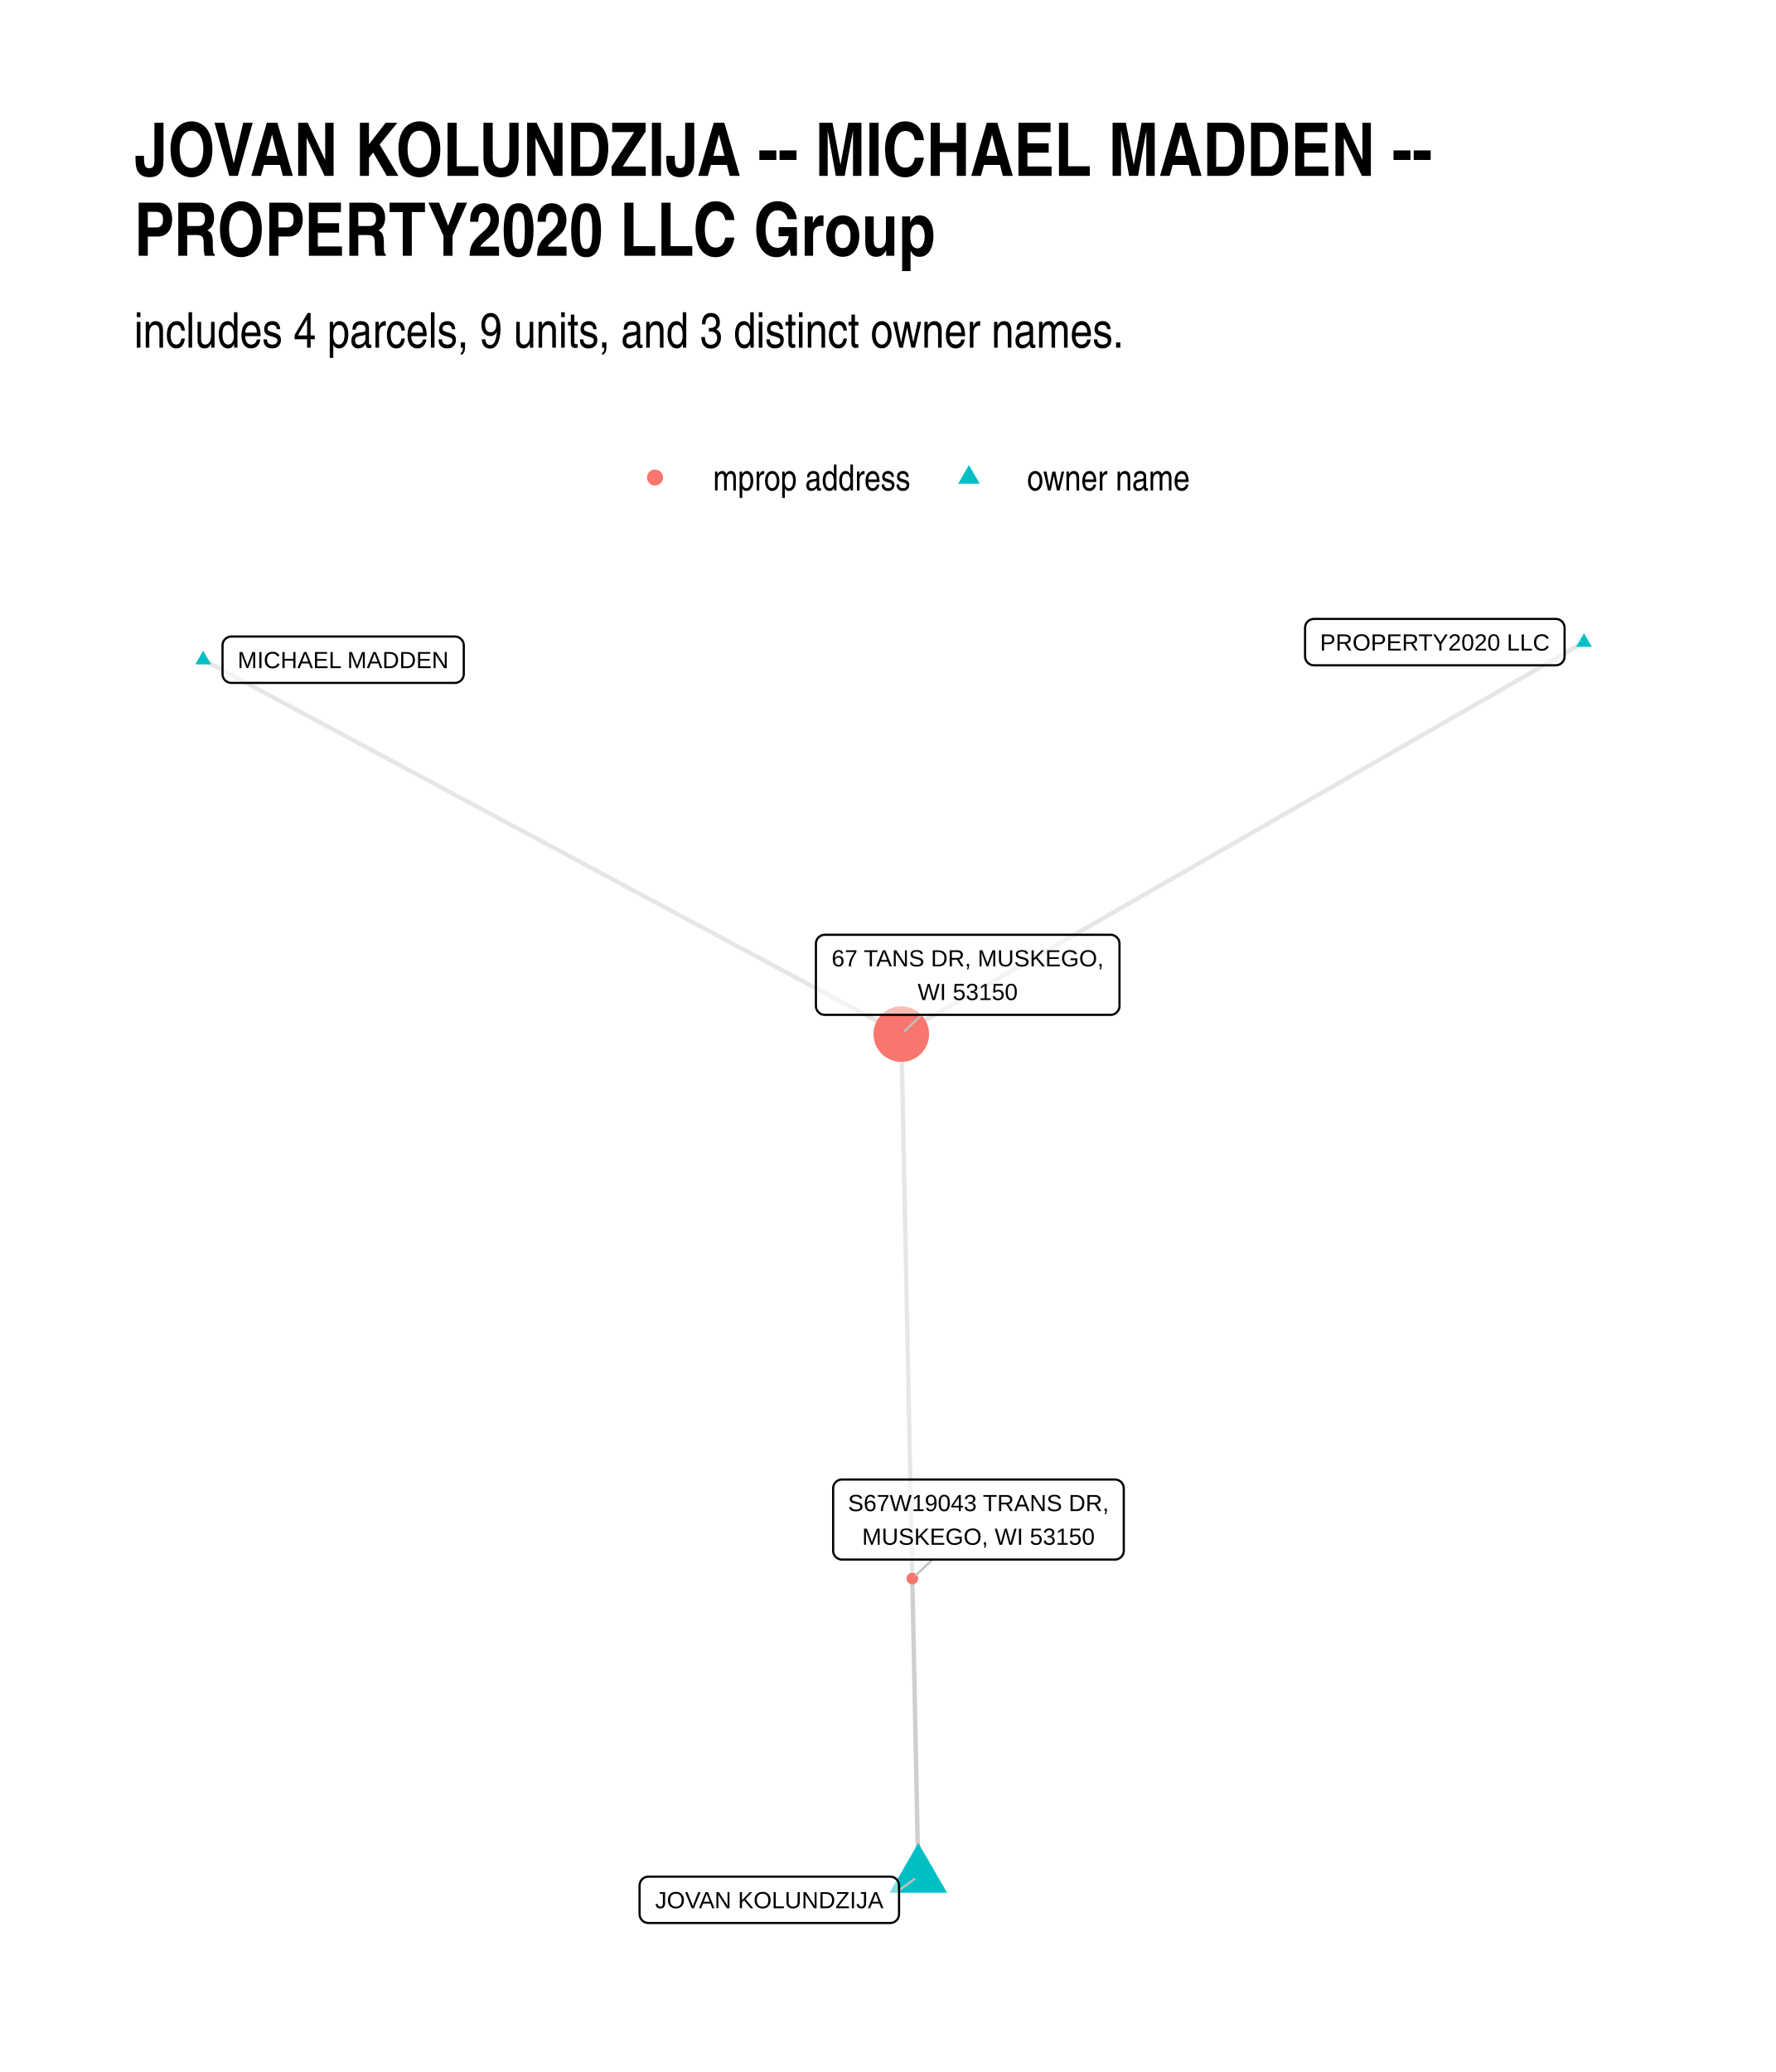
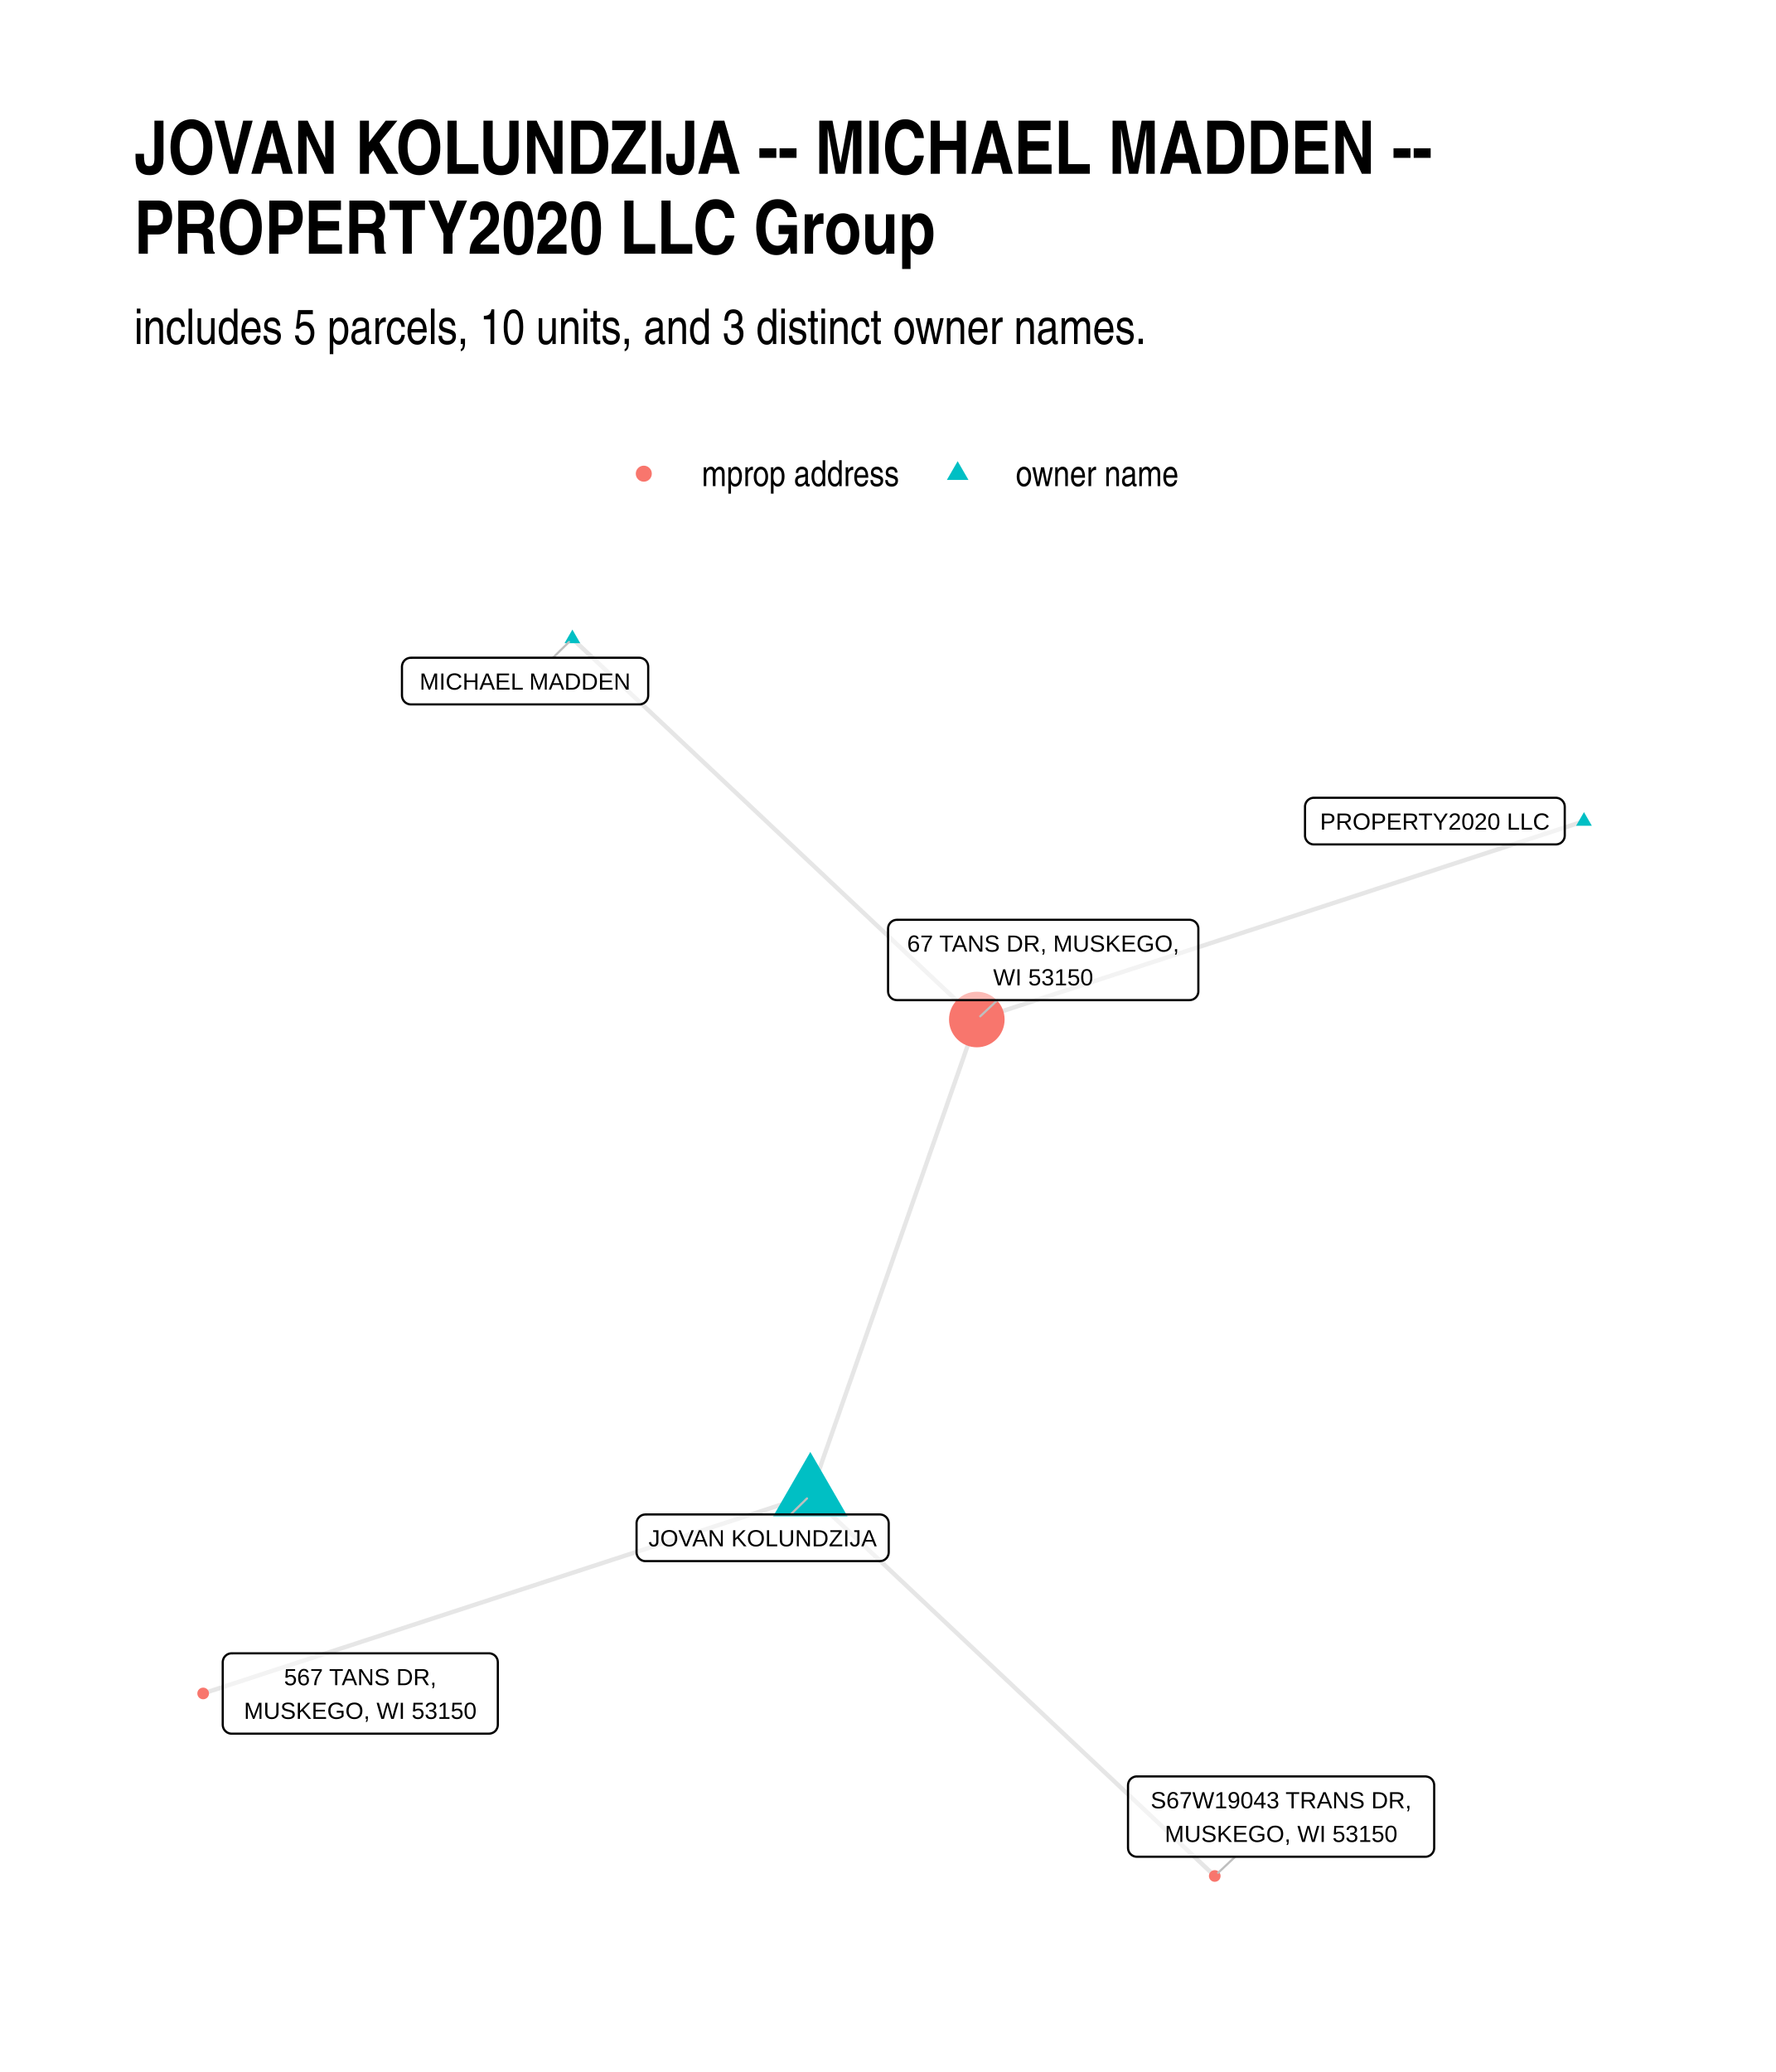
<svg xmlns="http://www.w3.org/2000/svg" width="576" height="672" class="svglite" viewBox="0 0 432 504">
  <defs>
-     <style>.svglite line,.svglite polyline,.svglite polygon,.svglite path,.svglite circle{fill:none;stroke:#000000;stroke-linecap:round;stroke-linejoin:round;stroke-miterlimit:10.00}</style>
+     <style>.svglite line,.svglite polyline,.svglite polygon,.svglite path,.svglite circle{fill:none;stroke:#000000;stroke-linecap:round;stroke-linejoin:round;stroke-miterlimit:10.00}.svglite text{white-space:pre}</style>
  </defs>
  <rect width="100%" height="100%" style="stroke-linecap:round;stroke-linejoin:round;stroke-miterlimit:10.00;stroke:none;fill:#FFFFFF" />
  <defs>
    <clipPath id="cpMC4wMHw0MzIuMDB8MC4wMHw1MDQuMDA=">
      <path d="M0 0h432v504H0z" />
    </clipPath>
  </defs>
  <g clip-path="url(#cpMC4wMHw0MzIuMDB8MC4wMHw1MDQuMDA=)">
    <path d="M0 0h432v504H0z" style="stroke-width:1.07;stroke:none;fill:#FFFFFF" />
  </g>
  <defs>
-     <clipPath id="cpMzIuNjN8NDAyLjExfDE0MS4yMnw0NzEuMzc=">
-       <path d="M32.63 141.22h369.48v330.15H32.63z" />
+     <clipPath id="cpMzIuNjN8NDAyLjExfDE0MC4zMHw0NzEuMzc=">
+       <path d="M32.63 140.3h369.48v331.07H32.63z" />
    </clipPath>
  </defs>
-   <g clip-path="url(#cpMzIuNjN8NDAyLjExfDE0MS4yMnw0NzEuMzc=)">
-     <path d="m385.32 156.23-1.68.96-1.68.97-1.67.96-1.68.96-1.68.96-1.68.97-1.67.96-1.68.96-1.68.97-1.68.96-1.67.96-1.68.96-1.68.97-1.68.96-1.67.96-1.68.96-1.68.97-1.68.96-1.67.96-1.68.97-1.68.96-1.68.96-1.67.96-1.68.97-1.68.96-1.68.96-1.67.96-1.68.97-1.68.96-1.68.96-1.67.96-1.68.97-1.68.96-1.67.96-1.68.97-1.68.96-1.68.96-1.67.96-1.68.97-1.68.96-1.68.96-1.67.96-1.68.97-1.68.96-1.68.96-1.67.97-1.68.96-1.68.96-1.68.96-1.67.97-1.68.96-1.68.96-1.68.96-1.67.97-1.68.96-1.68.96-1.68.96-1.67.97-1.68.96-1.68.96-1.67.97-1.68.96-1.68.96-1.68.96-1.67.97-1.68.96-1.68.96-1.68.96-1.67.97-1.68.96-1.68.96-1.68.97-1.67.96-1.68.96-1.68.96-1.68.97-1.67.96-1.68.96-1.68.96-1.68.97-1.67.96-1.68.96-1.68.97-1.68.96-1.67.96-1.68.96-1.68.97-1.68.96-1.67.96-1.68.96-1.68.97-1.67.96-1.68.96-1.68.96-1.68.97-1.67.96-1.68.96-1.68.97-1.68.96m4.14 204.83-.04-2.07-.04-2.07-.04-2.07-.04-2.07-.05-2.07-.04-2.07-.04-2.07-.04-2.07-.04-2.07-.04-2.06-.05-2.07-.04-2.07-.04-2.07-.04-2.07-.04-2.07-.05-2.07-.04-2.07-.04-2.07-.04-2.06-.04-2.07-.04-2.07-.05-2.07-.04-2.07-.04-2.07-.04-2.07-.04-2.07-.05-2.07-.04-2.07-.04-2.06-.04-2.07-.04-2.07-.04-2.07-.05-2.07-.04-2.07-.04-2.07-.04-2.07-.04-2.07-.05-2.06-.04-2.07-.04-2.07-.04-2.07-.04-2.07-.04-2.07-.05-2.07-.04-2.07-.04-2.07-.04-2.07-.04-2.06-.05-2.07-.04-2.07-.04-2.07-.04-2.07-.04-2.07-.04-2.07-.05-2.07-.04-2.07-.04-2.07-.04-2.06-.04-2.07-.05-2.07-.04-2.07-.04-2.07-.04-2.07-.04-2.07-.04-2.07-.05-2.07-.04-2.06-.04-2.07-.04-2.07-.04-2.07-.05-2.07-.04-2.07-.04-2.07-.04-2.07-.04-2.07-.04-2.07-.05-2.06-.04-2.07-.04-2.07-.04-2.07-.04-2.07-.05-2.07-.04-2.07-.04-2.07-.04-2.07-.04-2.07-.04-2.06-.05-2.07-.04-2.07-.04-2.07-.04-2.07-.04-2.07-.05-2.07-.04-2.07-.04-2.07-.04-2.06-.04-2.07-.04-2.07-.05-2.07M49.42 160.49l1.72.92 1.71.92 1.72.92 1.71.92 1.72.92 1.72.92 1.71.92 1.72.92 1.71.92 1.72.92 1.71.92 1.72.92 1.71.92 1.72.92 1.71.92 1.72.92 1.72.92 1.71.91 1.72.92 1.71.92 1.72.92 1.71.92 1.72.92 1.71.92 1.72.92 1.71.92 1.72.92 1.72.92 1.71.92 1.72.92 1.71.92 1.72.92 1.71.92 1.72.92 1.71.92 1.72.92 1.71.92 1.72.92 1.72.92 1.71.92 1.72.92 1.71.92 1.72.92 1.71.92 1.72.92 1.71.92 1.72.92 1.71.92 1.72.91 1.72.92 1.71.92 1.72.92 1.71.92 1.72.92 1.71.92 1.72.92 1.71.92 1.72.92 1.71.92 1.72.92 1.72.92 1.71.92 1.72.92 1.71.92 1.72.92 1.71.92 1.72.92 1.71.92 1.72.92 1.71.92 1.72.92 1.72.92 1.71.92 1.72.92 1.71.92 1.72.92 1.71.92 1.72.92 1.71.91 1.72.92 1.72.92 1.71.92 1.72.92 1.71.92 1.72.92 1.71.92 1.72.92 1.71.92 1.72.92 1.71.92 1.72.92 1.72.92 1.71.92 1.72.92 1.71.92 1.72.92 1.71.92 1.72.92 1.71.92" style="stroke-width:1.07;stroke:#000000;stroke-opacity:0.10;stroke-linecap:butt" />
-     <path d="m223.39 456.37-.01-.74-.02-.73-.01-.73-.02-.73-.01-.73-.01-.73-.02-.73-.01-.73-.02-.73-.01-.74-.02-.73-.01-.73-.02-.73-.01-.73-.02-.73-.01-.73-.02-.73-.01-.73-.02-.74-.01-.73-.02-.73-.01-.73-.02-.73-.01-.73-.02-.73-.01-.73-.01-.73-.02-.74-.01-.73-.02-.73-.01-.73-.02-.73-.01-.73-.02-.73-.01-.73-.02-.74-.01-.73-.02-.73-.01-.73-.02-.73-.01-.73-.02-.73-.01-.73-.02-.73-.01-.74-.02-.73-.01-.73-.02-.73-.01-.73-.01-.73-.02-.73-.01-.73-.02-.73-.01-.74-.02-.73-.01-.73-.02-.73-.01-.73-.02-.73-.01-.73-.02-.73-.01-.73-.02-.74-.01-.73-.02-.73-.01-.73-.02-.73-.01-.73-.02-.73-.01-.73-.02-.73-.01-.74-.01-.73-.02-.73-.01-.73-.02-.73-.01-.73-.02-.73-.01-.73-.02-.73-.01-.74-.02-.73-.01-.73-.02-.73-.01-.73-.02-.73-.01-.73-.02-.73-.01-.73-.02-.74-.01-.73-.02-.73-.01-.73-.02-.73-.01-.73-.01-.73-.02-.73-.01-.73-.02-.74" style="stroke-width:1.07;stroke:#000000;stroke-opacity:0.10;stroke-linecap:butt" />
-     <path d="m385.32 154.02 1.91 3.32h-3.83zM223.39 448.29l7 12.11H216.4zM49.42 158.28l1.92 3.32h-3.83z" style="stroke-width:0.71;stroke:none;fill:#00BFC4" />
-     <circle cx="219.25" cy="251.54" r="6.76" style="stroke-width:0.71;stroke:none;fill:#F8766D" />
-     <circle cx="221.93" cy="383.98" r="1.42" style="stroke-width:0.71;stroke:none;fill:#F8766D" />
-     <path d="m218.7 459.8 3.76-2.75m1.78-210.2-4.15 3.91m6.77 128.59-4.1 3.85" style="stroke-width:0.53;stroke:#BFBFBF" />
-     <path d="M319.63 161.83h58.81-.09l.35-.02.34-.07.33-.12.3-.17.27-.22.23-.26.18-.3.14-.32.08-.34.03-.34h0v-6.96h0l-.03-.35-.08-.34-.14-.32-.18-.29-.23-.26-.27-.22-.3-.18-.33-.12-.34-.07-.26-.01h-58.81l.26.01-.34-.01-.35.04-.33.1-.32.14-.28.2-.25.24-.21.28-.17.31-.11.33-.05.34-.01.18v6.96l.01-.18v.35l.05.34.11.33.17.31.21.28.25.24.28.2.32.15.33.09.35.05z" style="stroke-width:0.53;fill:#FFFFFF;fill-opacity:0.50" />
-     <text x="349.04" y="158.23" lengthAdjust="spacingAndGlyphs" style="font-size:5.69px;font-family:Arial" text-anchor="middle" textLength="55.93">PROPERTY2020 LLC</text>
-     <path d="M157.74 467.76h58.8-.09l.35-.02.34-.07.33-.12.3-.17.27-.22.23-.26.18-.3.14-.32.08-.34.03-.34h0v-6.96h0l-.03-.35-.08-.34-.14-.32-.18-.29-.23-.26-.27-.22-.3-.18-.33-.12-.34-.07-.26-.01h-58.8l.26.01-.34-.01-.35.04-.33.1-.32.14-.28.2-.25.24-.21.28-.16.31-.11.33-.06.34-.01.18v6.96l.01-.18v.35l.06.34.11.33.16.31.21.28.25.24.28.2.32.15.33.09.35.05z" style="stroke-width:0.53;fill:#FFFFFF;fill-opacity:0.50" />
-     <text x="187.14" y="464.16" lengthAdjust="spacingAndGlyphs" style="font-size:5.69px;font-family:Arial" text-anchor="middle" textLength="55.92">JOVAN KOLUNDZIJA</text>
-     <path d="M56.29 166.11h54.37-.09l.35-.01.34-.07.32-.13.3-.17.27-.22.23-.26.19-.3.13-.31.09-.34.03-.35h0v-6.96h0l-.03-.35-.09-.34-.13-.32-.19-.29-.23-.26-.27-.22-.3-.17-.32-.13-.34-.07-.26-.01H56.29l.26.01-.35-.01-.34.04-.34.1-.31.15-.29.2-.25.24-.21.27-.16.31-.11.33-.05.34-.01.18v6.96l.01-.17v.34l.05.35.11.33.16.31.21.27.25.24.29.2.31.15.34.1.34.04z" style="stroke-width:0.53;fill:#FFFFFF;fill-opacity:0.50" />
-     <text x="83.47" y="162.51" lengthAdjust="spacingAndGlyphs" style="font-size:5.69px;font-family:Arial" text-anchor="middle" textLength="51.49">MICHAEL MADDEN</text>
-     <path d="M200.64 246.85h69.53-.09l.35-.01.34-.07.32-.12.3-.18.27-.22.23-.26.19-.29.13-.32.09-.34.03-.35h0v-15.15h0l-.03-.35-.09-.34-.13-.32-.19-.29-.23-.26-.27-.22-.3-.17-.32-.13-.34-.07-.26-.01h-69.53l.26.01-.35-.01-.35.04-.33.1-.31.15-.29.19-.25.25-.21.27-.16.31-.11.33-.06.34v15.33-.17.35l.06.34.11.33.16.31.21.28.25.24.29.2.31.14.33.1.35.04z" style="stroke-width:0.53;fill:#FFFFFF;fill-opacity:0.50" />
-     <text x="235.4" y="235.06" lengthAdjust="spacingAndGlyphs" style="font-size:5.69px;font-family:Arial" text-anchor="middle" textLength="66.65">67 TANS DR, MUSKEGO,</text>
-     <text x="235.4" y="243.25" lengthAdjust="spacingAndGlyphs" style="font-size:5.69px;font-family:Arial" text-anchor="middle" textLength="24.33">WI 53150</text>
-     <path d="M204.83 379.35h66.38-.09l.35-.01.34-.07.33-.13.3-.17.27-.22.23-.26.18-.29.14-.32.08-.34.03-.35h0v-15.15h0l-.03-.35-.08-.34-.14-.32-.18-.29-.23-.26-.27-.22-.3-.18-.33-.12-.34-.07-.26-.01h-66.38l.26.01-.35-.01-.35.04-.33.1-.31.14-.29.2-.25.24-.21.28-.16.31-.11.33-.06.34v15.33-.17.35l.06.34.11.33.16.31.21.27.25.25.29.19.31.15.33.1.35.04z" style="stroke-width:0.53;fill:#FFFFFF;fill-opacity:0.50" />
-     <text x="238.02" y="367.56" lengthAdjust="spacingAndGlyphs" style="font-size:5.69px;font-family:Arial" text-anchor="middle" textLength="63.5">S67W19043 TRANS DR,</text>
-     <text x="238.02" y="375.75" lengthAdjust="spacingAndGlyphs" style="font-size:5.69px;font-family:Arial" text-anchor="middle" textLength="56.55">MUSKEGO, WI 53150</text>
+   <g clip-path="url(#cpMzIuNjN8NDAyLjExfDE0MC4zMHw0NzEuMzc=)">
+     <path d="m197.12 363.68-1.49.49-1.49.49-1.49.48-1.5.49-1.49.49-1.49.48-1.49.49-1.49.49-1.5.49-1.49.48-1.49.49-1.49.49-1.49.49-1.5.48-1.49.49-1.49.49-1.49.48-1.49.49-1.49.49-1.5.49-1.49.48-1.49.49-1.49.49-1.49.49-1.5.48-1.49.49-1.49.49-1.49.48-1.49.49-1.5.49-1.49.49-1.49.48-1.49.49-1.49.49-1.5.49-1.49.48-1.49.49-1.49.49-1.49.48-1.49.49-1.5.49-1.49.49-1.49.48-1.49.49-1.49.49-1.5.49-1.49.48-1.49.49-1.49.49-1.49.48-1.5.49-1.49.49-1.49.49-1.49.48-1.49.49-1.5.49-1.49.49-1.49.48-1.49.49-1.49.49-1.5.48-1.49.49-1.49.49-1.49.49-1.49.48-1.49.49-1.5.49-1.49.49-1.49.48-1.49.49-1.49.49-1.5.48-1.49.49-1.49.49-1.49.49-1.49.48-1.5.49-1.49.49-1.49.49-1.49.48-1.49.49-1.5.49-1.49.48-1.49.49-1.49.49-1.49.49-1.49.48-1.5.49-1.49.49-1.49.49-1.49.48-1.49.49-1.5.49-1.49.48-1.49.49-1.49.49-1.49.49-1.5.48-1.49.49m335.9-212.17-1.49.49-1.5.49-1.49.49-1.49.48-1.49.49-1.49.49-1.5.49-1.49.48-1.49.49-1.49.49-1.49.48-1.5.49-1.49.49-1.49.49-1.49.48-1.49.49-1.5.49-1.49.49-1.49.48-1.49.49-1.49.49-1.49.48-1.5.49-1.49.49-1.49.49-1.49.48-1.49.49-1.5.49-1.49.49-1.49.48-1.49.49-1.49.49-1.5.48-1.49.49-1.49.49-1.49.49-1.49.48-1.5.49-1.49.49-1.49.49-1.49.48-1.49.49-1.49.49-1.5.48-1.49.49-1.49.49-1.49.49-1.49.48-1.5.49-1.49.49-1.49.49-1.49.48-1.49.49-1.5.49-1.49.48-1.49.49-1.49.49-1.49.49-1.5.48-1.49.49-1.49.49-1.49.49-1.49.48-1.49.49-1.5.49-1.49.48-1.49.49-1.49.49-1.49.49-1.5.48-1.49.49-1.49.49-1.49.49-1.49.48-1.5.49-1.49.49-1.49.48-1.49.49-1.49.49-1.5.49-1.49.48-1.49.49-1.49.49-1.49.49-1.5.48-1.49.49-1.49.49-1.49.48-1.49.49-1.49.49-1.5.49-1.49.48-1.49.49-1.49.49-1.49.49-1.5.48-1.49.49-1.49.49-1.49.48m-40.5 115.69.41-1.17.41-1.17.41-1.17.41-1.16.41-1.17.41-1.17.4-1.17.41-1.17.41-1.17.41-1.16.41-1.17.41-1.17.41-1.17.41-1.17.41-1.17.41-1.17.41-1.16.4-1.17.41-1.17.41-1.17.41-1.17.41-1.17.41-1.17.41-1.16.41-1.17.41-1.17.41-1.17.41-1.17.4-1.17.41-1.17.41-1.16.41-1.17.41-1.17.41-1.17.41-1.17.41-1.17.41-1.17.41-1.16.4-1.17.41-1.17.41-1.17.41-1.17.41-1.17.41-1.17.41-1.16.41-1.17.41-1.17.41-1.17.41-1.17.4-1.17.41-1.17.41-1.16.41-1.17.41-1.17.41-1.17.41-1.17.41-1.17.41-1.17.41-1.16.4-1.17.41-1.17.41-1.17.41-1.17.41-1.17.41-1.16.41-1.17.41-1.17.41-1.17.41-1.17.41-1.17.4-1.17.41-1.16.41-1.17.41-1.17.41-1.17.41-1.17.41-1.17.41-1.17.41-1.16.41-1.17.41-1.17.4-1.17.41-1.17.41-1.17.41-1.17.41-1.16.41-1.17.41-1.17.41-1.17.41-1.17.41-1.17.4-1.17.41-1.16.41-1.17.41-1.17.41-1.17.41-1.17.41-1.17.41-1.17m-98.38-92.64.99.94.99.93 1 .94.99.93 1 .94.99.94.99.93 1 .94.99.93.99.94 1 .94.99.93 1 .94.99.93.99.94 1 .93.99.94.99.94 1 .93.99.94 1 .93.99.94.99.93 1 .94.99.94.99.93 1 .94.99.93 1 .94.99.94.99.93 1 .94.99.93.99.94 1 .93.99.94 1 .94.99.93.99.94 1 .93.99.94.99.93 1 .94.99.94 1 .93.99.94.99.93 1 .94.99.94.99.93 1 .94.99.93 1 .94.99.93.99.94 1 .94.99.93.99.94 1 .93.99.94 1 .93.99.94.99.94 1 .93.99.94.99.93 1 .94.99.94 1 .93.99.94.99.93 1 .94.99.93.99.94 1 .94.99.93 1 .94.99.93.99.94 1 .93.99.94.99.94 1 .93.99.94 1 .93.99.94.99.94 1 .93.99.94.99.93 1 .94.99.93 1 .94.99.94.99.93 1 .94.99.93.99.94 1 .93m-40.5 115.69 1 .94.99.93.99.94 1 .93.99.94.99.94 1 .93.99.94 1 .93.99.94.99.93 1 .94.99.94.99.93 1 .94.99.93 1 .94.99.93.99.94 1 .94.99.93.99.94 1 .93.99.94 1 .94.99.93.99.94 1 .93.99.94.99.93 1 .94.99.94 1 .93.99.94.99.93 1 .94.99.93.99.94 1 .94.99.93 1 .94.99.93.99.94 1 .94.99.93.99.94 1 .93.99.94 1 .93.99.94.99.94 1 .93.99.94.99.93 1 .94.99.93 1 .94.99.94.99.93 1 .94.99.93.99.94 1 .94.99.93 1 .94.99.93.99.94 1 .93.99.94.99.94 1 .93.99.94 1 .93.99.94.99.93 1 .94.99.94.99.93 1 .94.99.93 1 .94.99.94.99.93 1 .94.99.93.99.94 1 .93.99.94 1 .94.99.93.99.94 1 .93.99.94.99.93 1 .94.99.94 1 .93.99.94.99.93" style="stroke-width:1.07;stroke:#000000;stroke-opacity:0.10;stroke-linecap:butt" />
+     <path d="m197.12 353.17 9.1 15.76h-18.2zm188.2-155.63 1.91 3.32h-3.83zm-246.08-44.4 1.91 3.32h-3.83z" style="stroke-width:0.71;stroke:none;fill:#00BFC4" />
+     <circle cx="49.42" cy="411.92" r="1.42" style="stroke-width:0.71;stroke:none;fill:#F8766D" />
+     <circle cx="237.62" cy="247.99" r="6.76" style="stroke-width:0.71;stroke:none;fill:#F8766D" />
+     <circle cx="295.5" cy="456.32" r="1.42" style="stroke-width:0.71;stroke:none;fill:#F8766D" />
+     <path d="m192.34 368.38 3.97-3.9m-61.8-204.49 3.91-3.84m104.21 87.13-4.18 3.93m62.02 204.43-4.14 3.9" style="stroke-width:0.53;stroke:#BFBFBF" />
+     <path d="M157.01 379.73h57.02-.09l.35-.02.34-.06.33-.13.3-.17.27-.22.23-.26.18-.3.14-.32.08-.33.03-.35h0v-7.03h0l-.03-.34-.08-.34-.14-.32-.18-.29-.23-.26-.27-.22-.3-.18-.33-.12-.34-.07-.26-.02h-57.02l.26.02-.35-.01-.35.04-.33.09-.31.15-.29.2-.25.24-.21.28-.16.31-.11.33-.06.34v7.2-.17.34l.06.35.11.33.16.31.21.27.25.24.29.2.31.15.33.1.35.04z" style="stroke-width:0.53;fill:#FFFFFF;fill-opacity:0.50" />
+     <text x="185.52" y="376.13" lengthAdjust="spacingAndGlyphs" style="font-size:5.69px;font-family:&quot;Liberation Sans&quot;" text-anchor="middle" textLength="54.14">JOVAN KOLUNDZIJA</text>
+     <path d="M319.62 205.4h58.86-.09l.35-.02.34-.07.32-.12.3-.17.27-.22.23-.26.19-.3.14-.32.08-.33.03-.35h0v-7.03h0l-.03-.34-.08-.34-.14-.32-.19-.29-.23-.27-.27-.21-.3-.18-.32-.12-.34-.07-.26-.02h-58.86l.26.02-.35-.02-.35.05-.33.09-.31.15-.29.2-.25.24-.21.28-.16.31-.11.33-.06.34v7.2-.17.34l.06.35.11.33.16.3.21.28.25.24.29.2.31.15.33.1.35.04z" style="stroke-width:0.53;fill:#FFFFFF;fill-opacity:0.50" />
+     <text x="349.05" y="201.8" lengthAdjust="spacingAndGlyphs" style="font-size:5.69px;font-family:&quot;Liberation Sans&quot;" text-anchor="middle" textLength="55.98">PROPERTY2020 LLC</text>
+     <path d="M99.94 171.34h55.58-.09l.35-.01.34-.07.33-.13.3-.17.27-.22.23-.26.18-.29.14-.32.08-.34.03-.35h0v-7.03h0l-.03-.34-.08-.34-.14-.32-.18-.29-.23-.26-.27-.22-.3-.18-.33-.12-.34-.07-.26-.02H99.94l.26.02-.34-.01-.35.04-.33.1-.32.14-.28.2-.25.24-.21.28-.16.31-.11.33-.06.34-.01.17v7.03l.01-.17v.35l.06.34.11.33.16.31.21.27.25.25.28.19.32.15.33.1.35.04z" style="stroke-width:0.53;fill:#FFFFFF;fill-opacity:0.50" />
+     <text x="127.73" y="167.74" lengthAdjust="spacingAndGlyphs" style="font-size:5.69px;font-family:&quot;Liberation Sans&quot;" text-anchor="middle" textLength="52.7">MICHAEL MADDEN</text>
+     <path d="M56.34 421.7h62.6-.09l.35-.02.34-.07.33-.12.3-.17.27-.22.23-.26.18-.3.14-.32.08-.33.03-.35h0v-15.22h0l-.03-.35-.08-.34-.14-.32-.18-.29-.23-.26-.27-.22-.3-.17-.33-.13-.34-.07-.26-.01h-62.6l.26.01-.34-.01-.35.04-.33.1-.32.15-.28.2-.25.24-.21.27-.16.31-.11.33-.06.34-.01.18v15.22l.01-.17v.34l.06.35.11.33.16.3.21.28.25.24.28.2.32.15.33.1.35.04z" style="stroke-width:0.53;fill:#FFFFFF;fill-opacity:0.50" />
+     <text x="87.64" y="409.91" lengthAdjust="spacingAndGlyphs" style="font-size:5.69px;font-family:&quot;Liberation Sans&quot;" text-anchor="middle" textLength="39.41">567 TANS DR,</text>
+     <text x="87.64" y="418.1" lengthAdjust="spacingAndGlyphs" style="font-size:5.69px;font-family:&quot;Liberation Sans&quot;" text-anchor="middle" textLength="59.72">MUSKEGO, WI 53150</text>
+     <path d="M218.19 243.28h71.16l-.08-.01.34-.01.34-.07.33-.12.3-.18.27-.22.23-.26.19-.29.13-.32.09-.34.02-.34h0v-15.23h0l-.02-.34-.09-.34-.13-.32-.19-.29-.23-.26-.27-.22-.3-.18-.33-.12-.34-.07-.26-.02h-71.16l.26.02-.35-.01-.34.04-.34.09-.31.15-.29.2-.25.24-.21.28-.16.31-.11.33-.05.34-.01.17v15.23l.01-.18v.35l.05.34.11.33.16.31.21.28.25.24.29.2.31.15.34.09.34.04z" style="stroke-width:0.53;fill:#FFFFFF;fill-opacity:0.50" />
+     <text x="253.77" y="231.48" lengthAdjust="spacingAndGlyphs" style="font-size:5.69px;font-family:&quot;Liberation Sans&quot;" text-anchor="middle" textLength="68.28">67 TANS DR, MUSKEGO,</text>
+     <text x="253.77" y="239.68" lengthAdjust="spacingAndGlyphs" style="font-size:5.69px;font-family:&quot;Liberation Sans&quot;" text-anchor="middle" textLength="27.22">WI 53150</text>
+     <path d="M276.56 451.64h70.16-.08l.34-.01.34-.07.33-.13.3-.17.27-.22.23-.26.18-.29.14-.32.08-.34.03-.35h0v-15.22h0l-.03-.35-.08-.33-.14-.32-.18-.3-.23-.26-.27-.22-.3-.17-.33-.12-.34-.07-.26-.02h-70.16l.26.02-.35-.02-.34.04-.34.1-.31.15-.29.2-.25.24-.21.28-.16.3-.11.33-.05.35-.01.17v15.22l.01-.17v.35l.05.34.11.33.16.31.21.27.25.24.29.2.31.15.34.1.34.04z" style="stroke-width:0.53;fill:#FFFFFF;fill-opacity:0.50" />
+     <text x="311.64" y="439.85" lengthAdjust="spacingAndGlyphs" style="font-size:5.69px;font-family:&quot;Liberation Sans&quot;" text-anchor="middle" textLength="67.28">S67W19043 TRANS DR,</text>
+     <text x="311.64" y="448.04" lengthAdjust="spacingAndGlyphs" style="font-size:5.69px;font-family:&quot;Liberation Sans&quot;" text-anchor="middle" textLength="59.72">MUSKEGO, WI 53150</text>
  </g>
  <g clip-path="url(#cpMC4wMHw0MzIuMDB8MC4wMHw1MDQuMDA=)">
-     <circle cx="159.34" cy="116.15" r="1.95" style="stroke-width:0.71;stroke:none;fill:#F8766D" />
-     <path d="m235.7 113.11 2.63 4.56h-5.26z" style="stroke-width:0.71;stroke:none;fill:#00BFC4" />
-     <text x="173.46" y="119.3" lengthAdjust="spacingAndGlyphs" style="font-size:8.80px;font-family:Arial Narrow" textLength="48.12">mprop address</text>
-     <text x="249.82" y="119.3" lengthAdjust="spacingAndGlyphs" style="font-size:8.80px;font-family:Arial Narrow" textLength="39.69">owner name</text>
-     <text x="32.63" y="84.56" lengthAdjust="spacingAndGlyphs" style="font-size:12.00px;font-family:Arial Narrow" textLength="241.29">includes 4 parcels, 9 units, and 3 distinct owner names.</text>
-     <text x="32.63" y="42.78" lengthAdjust="spacingAndGlyphs" style="font-size:18.00px;font-weight:bold;font-family:Arial Narrow" textLength="316.24">JOVAN KOLUNDZIJA -- MICHAEL MADDEN --</text>
-     <text x="32.63" y="62.22" lengthAdjust="spacingAndGlyphs" style="font-size:18.00px;font-weight:bold;font-family:Arial Narrow" textLength="195.17">PROPERTY2020 LLC Group</text>
+     <circle cx="156.61" cy="115.22" r="1.95" style="stroke-width:0.71;stroke:none;fill:#F8766D" />
+     <path d="m232.96 112.18 2.63 4.56h-5.26z" style="stroke-width:0.71;stroke:none;fill:#00BFC4" />
+     <text x="170.72" y="118.25" lengthAdjust="spacingAndGlyphs" style="font-size:8.80px;font-family:&quot;Liberation Sans Narrow&quot;" textLength="48.12">mprop address</text>
+     <text x="247.08" y="118.25" lengthAdjust="spacingAndGlyphs" style="font-size:8.80px;font-family:&quot;Liberation Sans Narrow&quot;" textLength="39.69">owner name</text>
+     <text x="32.63" y="83.67" lengthAdjust="spacingAndGlyphs" style="font-size:12.00px;font-family:&quot;Liberation Sans Narrow&quot;" textLength="246.76">includes 5 parcels, 10 units, and 3 distinct owner names.</text>
+     <text x="32.63" y="42.27" lengthAdjust="spacingAndGlyphs" style="font-size:18.00px;font-weight:bold;font-family:&quot;Liberation Sans Narrow&quot;" textLength="316.24">JOVAN KOLUNDZIJA -- MICHAEL MADDEN --</text>
+     <text x="32.63" y="61.71" lengthAdjust="spacingAndGlyphs" style="font-size:18.00px;font-weight:bold;font-family:&quot;Liberation Sans Narrow&quot;" textLength="195.17">PROPERTY2020 LLC Group</text>
  </g>
</svg>
